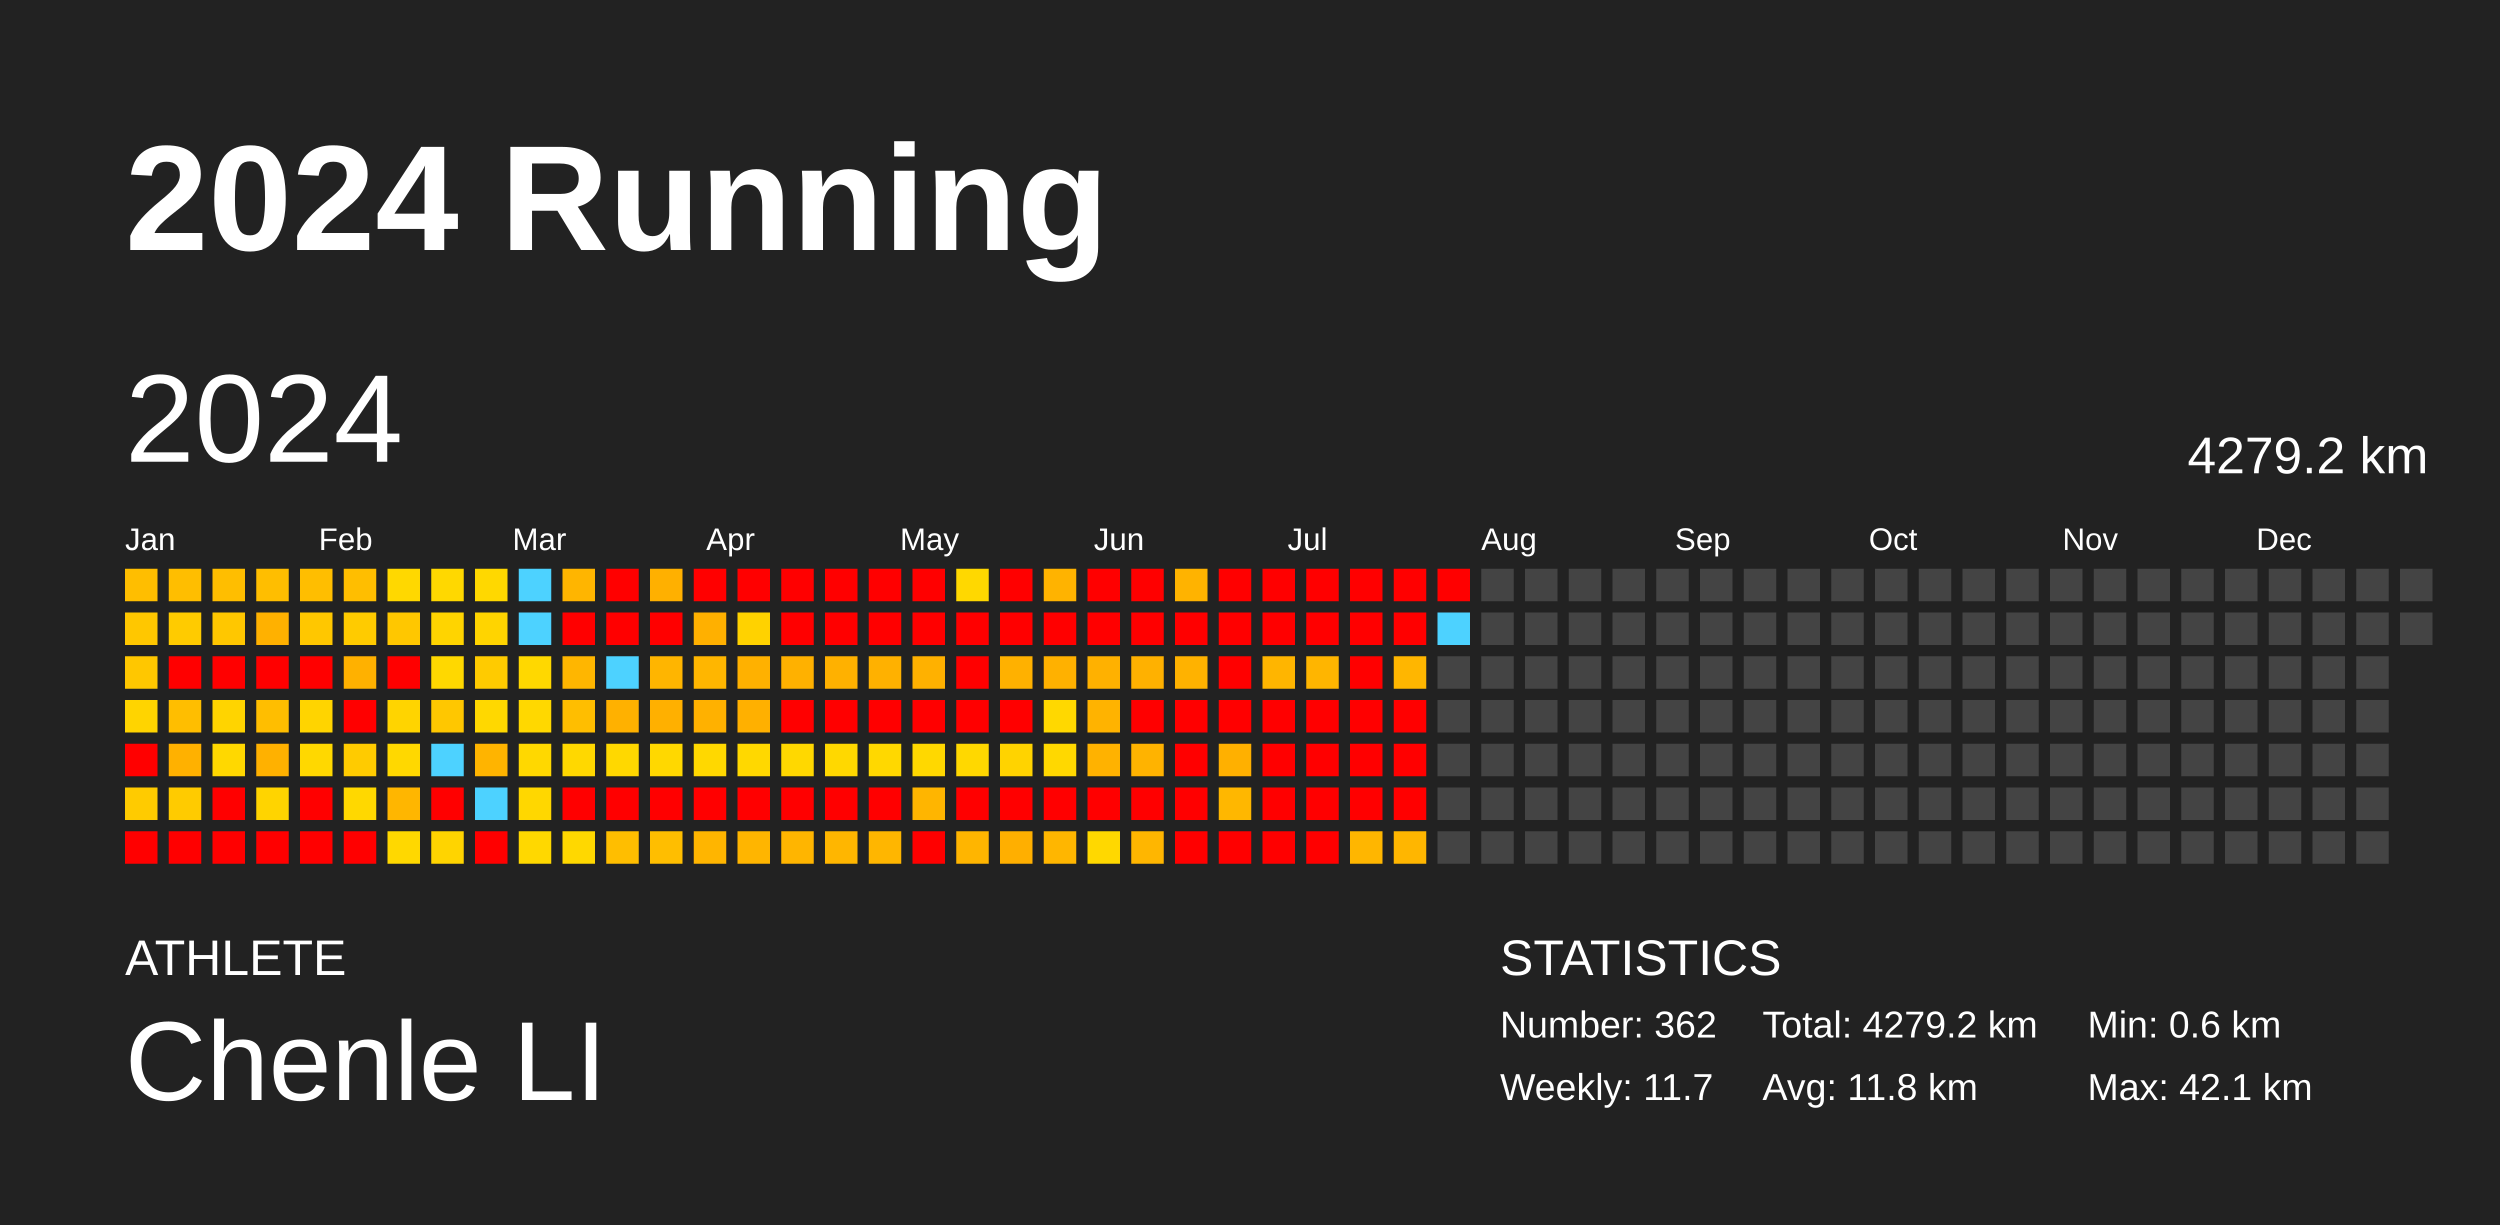
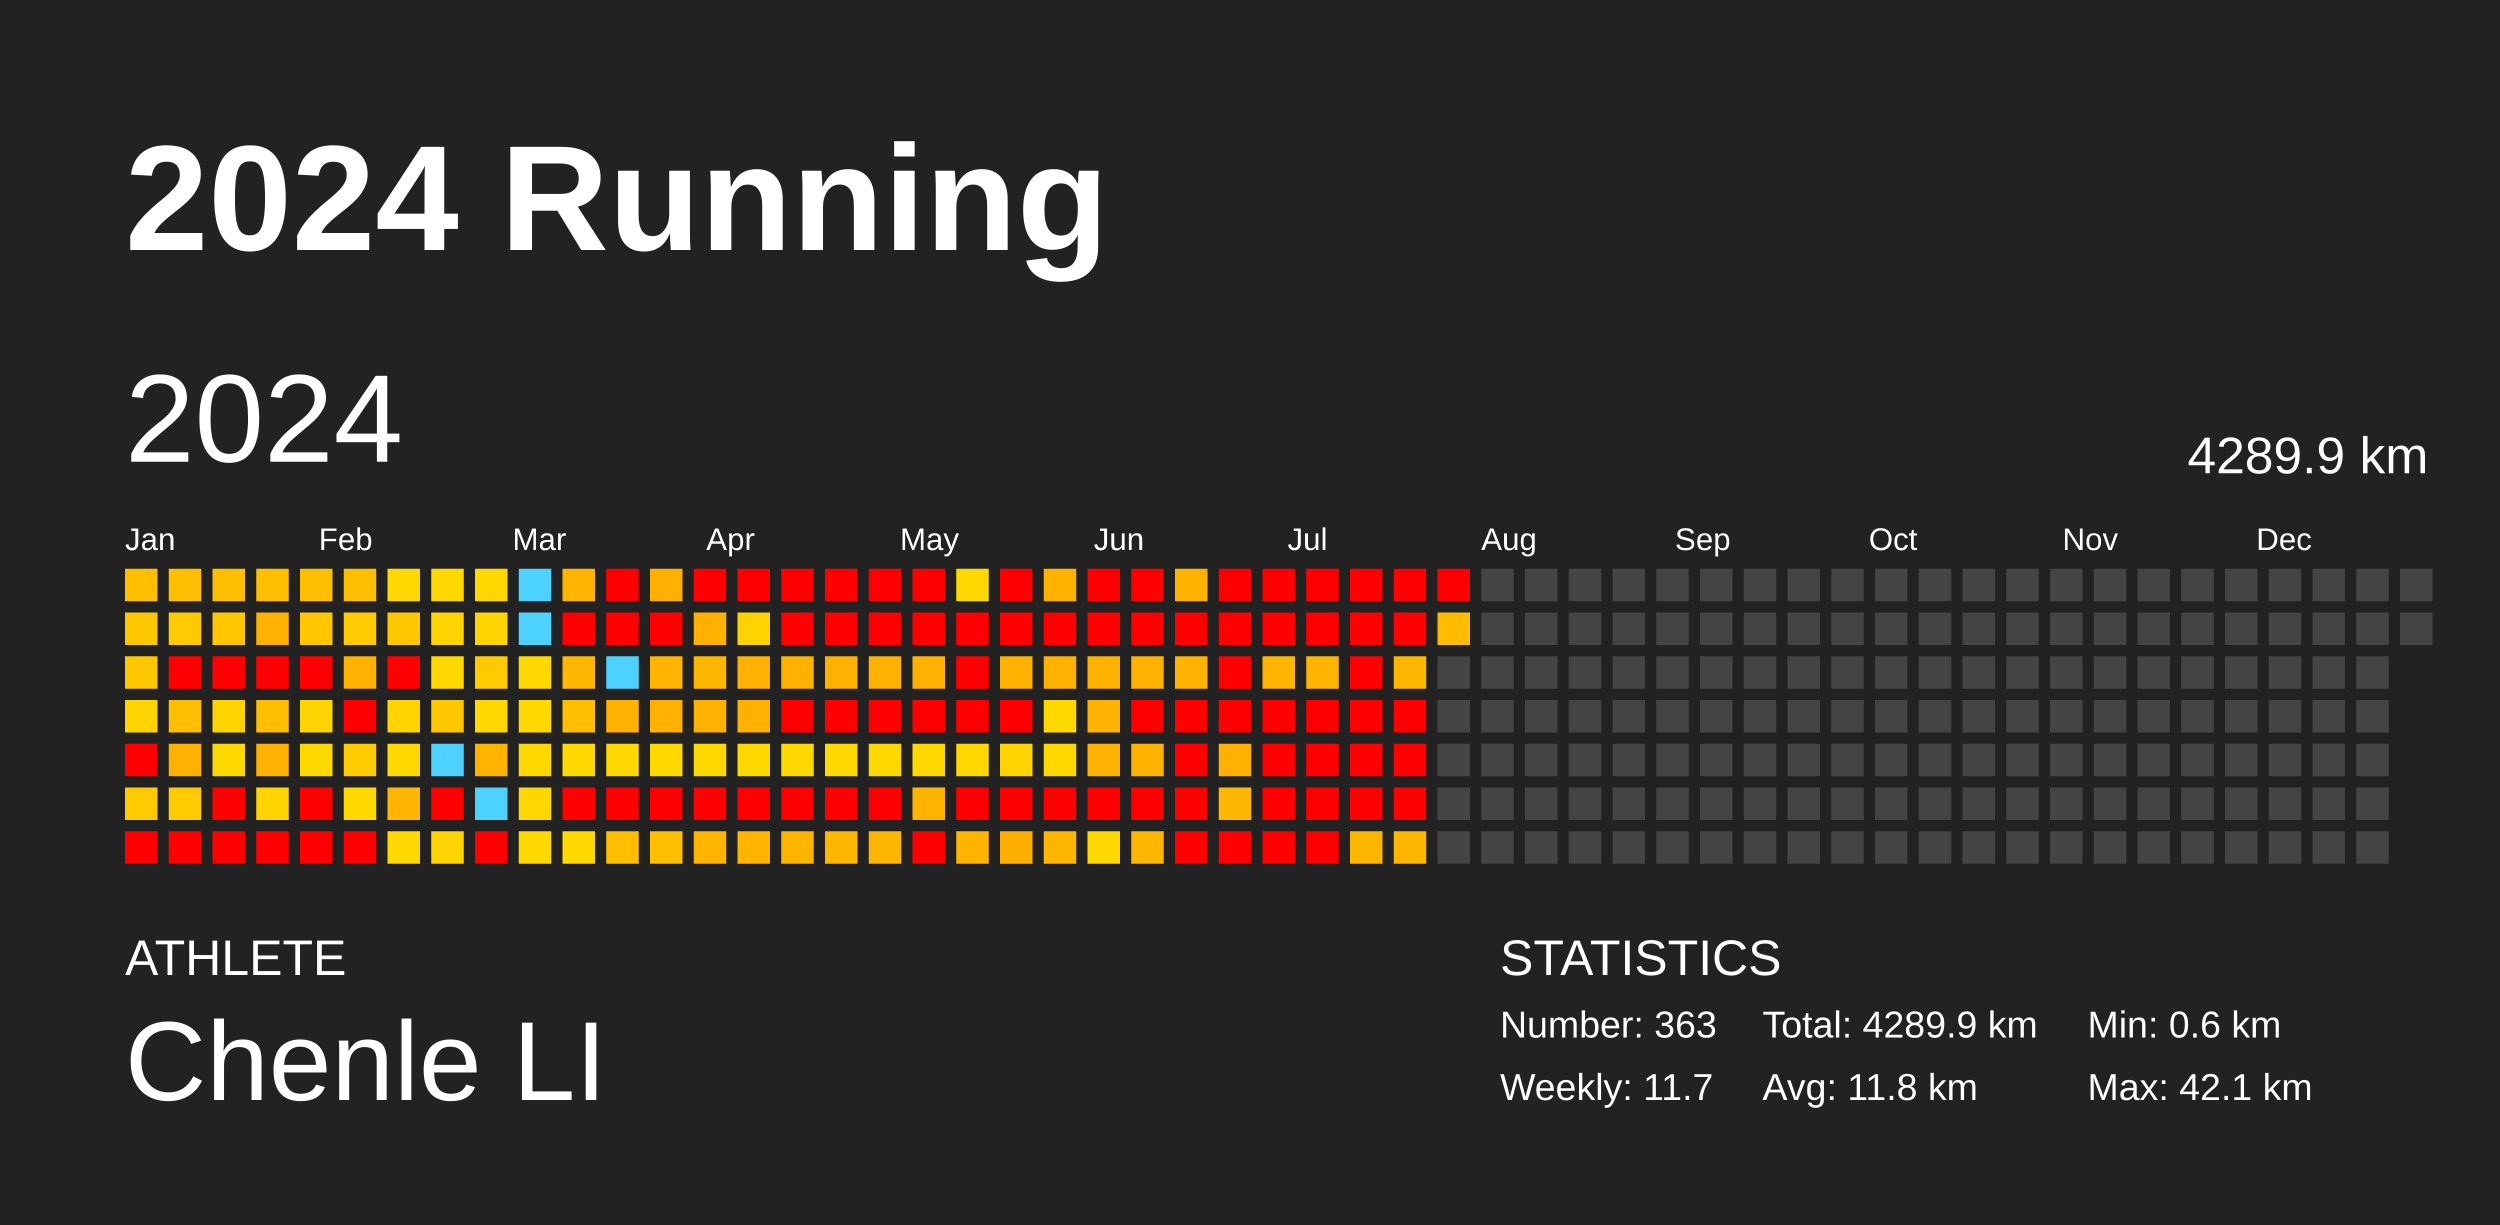
<svg xmlns="http://www.w3.org/2000/svg" baseProfile="full" height="98mm" version="1.1" viewBox="0,0,200,98" width="200mm">
  <defs />
  <rect fill="#222222" height="98" width="200" x="0" y="0" />
  <text fill="#FFFFFF" style="font-size:12px; font-family:Arial; font-weight:bold;" x="10" y="20">2024 Running</text>
  <text fill="#FFFFFF" style="font-size:4px; font-family:Arial" x="10" y="78">ATHLETE</text>
  <text fill="#FFFFFF" style="font-size:9px; font-family:Arial" x="10" y="88">Chenle LI</text>
  <text fill="#FFFFFF" style="font-size:4px; font-family:Arial" x="120" y="78">STATISTICS</text>
-   <text fill="#FFFFFF" style="font-size:3px; font-family:Arial" x="120" y="83">Number: 362</text>
+   <text fill="#FFFFFF" style="font-size:3px; font-family:Arial" x="120" y="83">Number: 363</text>
  <text fill="#FFFFFF" style="font-size:3px; font-family:Arial" x="120" y="88">Weekly: 11.7</text>
-   <text fill="#FFFFFF" style="font-size:3px; font-family:Arial" x="141" y="83">Total: 4279.2 km</text>
+   <text fill="#FFFFFF" style="font-size:3px; font-family:Arial" x="141" y="83">Total: 4289.9 km</text>
  <text fill="#FFFFFF" style="font-size:3px; font-family:Arial" x="141" y="88">Avg: 11.8 km</text>
  <text fill="#FFFFFF" style="font-size:3px; font-family:Arial" x="167" y="83">Min: 0.6 km</text>
  <text fill="#FFFFFF" style="font-size:3px; font-family:Arial" x="167" y="88">Max: 42.1 km</text>
  <text dominant-baseline="hanging" fill="#FFFFFF" style="font-size:10.0px; font-family:Arial;" x="10" y="30">2024</text>
-   <text dominant-baseline="hanging" fill="#FFFFFF" style="font-size:4.125px; font-family:Arial;" x="175" y="35">4279.2 km</text>
+   <text dominant-baseline="hanging" fill="#FFFFFF" style="font-size:4.125px; font-family:Arial;" x="175" y="35">4289.9 km</text>
  <text fill="#FFFFFF" style="font-size:2.5px; font-family:Arial" x="10.0" y="44">Jan</text>
  <text fill="#FFFFFF" style="font-size:2.5px; font-family:Arial" x="25.5" y="44">Feb</text>
  <text fill="#FFFFFF" style="font-size:2.5px; font-family:Arial" x="41.0" y="44">Mar</text>
  <text fill="#FFFFFF" style="font-size:2.5px; font-family:Arial" x="56.5" y="44">Apr</text>
  <text fill="#FFFFFF" style="font-size:2.5px; font-family:Arial" x="72.0" y="44">May</text>
  <text fill="#FFFFFF" style="font-size:2.5px; font-family:Arial" x="87.5" y="44">Jun</text>
  <text fill="#FFFFFF" style="font-size:2.5px; font-family:Arial" x="103.0" y="44">Jul</text>
  <text fill="#FFFFFF" style="font-size:2.5px; font-family:Arial" x="118.5" y="44">Aug</text>
  <text fill="#FFFFFF" style="font-size:2.5px; font-family:Arial" x="134.0" y="44">Sep</text>
  <text fill="#FFFFFF" style="font-size:2.5px; font-family:Arial" x="149.5" y="44">Oct</text>
  <text fill="#FFFFFF" style="font-size:2.5px; font-family:Arial" x="165.0" y="44">Nov</text>
  <text fill="#FFFFFF" style="font-size:2.5px; font-family:Arial" x="180.5" y="44">Dec</text>
  <rect fill="#ffbe00" height="2.6" width="2.6" x="10.0" y="45.5" />
  <rect fill="#ffc700" height="2.6" width="2.6" x="10.0" y="49.0" />
  <rect fill="#ffc700" height="2.6" width="2.6" x="10.0" y="52.5" />
  <rect fill="#ffd400" height="2.6" width="2.6" x="10.0" y="56.0" />
  <rect fill="red" height="2.6" width="2.6" x="10.0" y="59.5" />
  <rect fill="#ffcb00" height="2.6" width="2.6" x="10.0" y="63.0" />
  <rect fill="red" height="2.6" width="2.6" x="10.0" y="66.5" />
  <rect fill="#ffbe00" height="2.6" width="2.6" x="13.5" y="45.5" />
  <rect fill="#ffcb00" height="2.6" width="2.6" x="13.5" y="49.0" />
  <rect fill="red" height="2.6" width="2.6" x="13.5" y="52.5" />
  <rect fill="#ffbe00" height="2.6" width="2.6" x="13.5" y="56.0" />
  <rect fill="#ffb100" height="2.6" width="2.6" x="13.5" y="59.5" />
  <rect fill="#ffcb00" height="2.6" width="2.6" x="13.5" y="63.0" />
  <rect fill="red" height="2.6" width="2.6" x="13.5" y="66.5" />
  <rect fill="#ffbe00" height="2.6" width="2.6" x="17.0" y="45.5" />
  <rect fill="#ffc700" height="2.6" width="2.6" x="17.0" y="49.0" />
  <rect fill="red" height="2.6" width="2.6" x="17.0" y="52.5" />
  <rect fill="#ffd400" height="2.6" width="2.6" x="17.0" y="56.0" />
  <rect fill="#ffd800" height="2.6" width="2.6" x="17.0" y="59.5" />
  <rect fill="red" height="2.6" width="2.6" x="17.0" y="63.0" />
  <rect fill="red" height="2.6" width="2.6" x="17.0" y="66.5" />
  <rect fill="#ffbe00" height="2.6" width="2.6" x="20.5" y="45.5" />
  <rect fill="#ffb100" height="2.6" width="2.6" x="20.5" y="49.0" />
  <rect fill="red" height="2.6" width="2.6" x="20.5" y="52.5" />
  <rect fill="#ffbe00" height="2.6" width="2.6" x="20.5" y="56.0" />
  <rect fill="#ffb100" height="2.6" width="2.6" x="20.5" y="59.5" />
  <rect fill="#ffd400" height="2.6" width="2.6" x="20.5" y="63.0" />
  <rect fill="red" height="2.6" width="2.6" x="20.5" y="66.5" />
  <rect fill="#ffbe00" height="2.6" width="2.6" x="24.0" y="45.5" />
  <rect fill="#ffc700" height="2.6" width="2.6" x="24.0" y="49.0" />
  <rect fill="red" height="2.6" width="2.6" x="24.0" y="52.5" />
  <rect fill="#ffd400" height="2.6" width="2.6" x="24.0" y="56.0" />
  <rect fill="#ffd800" height="2.6" width="2.6" x="24.0" y="59.5" />
  <rect fill="red" height="2.6" width="2.6" x="24.0" y="63.0" />
  <rect fill="red" height="2.6" width="2.6" x="24.0" y="66.5" />
  <rect fill="#ffbe00" height="2.6" width="2.6" x="27.5" y="45.5" />
  <rect fill="#ffcb00" height="2.6" width="2.6" x="27.5" y="49.0" />
  <rect fill="#ffb100" height="2.6" width="2.6" x="27.5" y="52.5" />
  <rect fill="red" height="2.6" width="2.6" x="27.5" y="56.0" />
  <rect fill="#ffcb00" height="2.6" width="2.6" x="27.5" y="59.5" />
  <rect fill="#ffd800" height="2.6" width="2.6" x="27.5" y="63.0" />
  <rect fill="red" height="2.6" width="2.6" x="27.5" y="66.5" />
  <rect fill="#ffd800" height="2.6" width="2.6" x="31.0" y="45.5" />
  <rect fill="#ffc700" height="2.6" width="2.6" x="31.0" y="49.0" />
  <rect fill="red" height="2.6" width="2.6" x="31.0" y="52.5" />
  <rect fill="#ffd400" height="2.6" width="2.6" x="31.0" y="56.0" />
  <rect fill="#ffd800" height="2.6" width="2.6" x="31.0" y="59.5" />
  <rect fill="#ffb600" height="2.6" width="2.6" x="31.0" y="63.0" />
  <rect fill="#ffd800" height="2.6" width="2.6" x="31.0" y="66.5" />
  <rect fill="#ffd800" height="2.6" width="2.6" x="34.5" y="45.5" />
  <rect fill="#ffd400" height="2.6" width="2.6" x="34.5" y="49.0" />
  <rect fill="#ffd800" height="2.6" width="2.6" x="34.5" y="52.5" />
  <rect fill="#ffc700" height="2.6" width="2.6" x="34.5" y="56.0" />
  <rect fill="#4dd2ff" height="2.6" width="2.6" x="34.5" y="59.5" />
  <rect fill="red" height="2.6" width="2.6" x="34.5" y="63.0" />
  <rect fill="#ffd400" height="2.6" width="2.6" x="34.5" y="66.5" />
  <rect fill="#ffd800" height="2.6" width="2.6" x="38.0" y="45.5" />
  <rect fill="#ffd400" height="2.6" width="2.6" x="38.0" y="49.0" />
  <rect fill="#ffcb00" height="2.6" width="2.6" x="38.0" y="52.5" />
  <rect fill="#ffd800" height="2.6" width="2.6" x="38.0" y="56.0" />
  <rect fill="#ffb400" height="2.6" width="2.6" x="38.0" y="59.5" />
  <rect fill="#4dd2ff" height="2.6" width="2.6" x="38.0" y="63.0" />
  <rect fill="red" height="2.6" width="2.6" x="38.0" y="66.5" />
  <rect fill="#4dd2ff" height="2.6" width="2.6" x="41.5" y="45.5" />
  <rect fill="#4dd2ff" height="2.6" width="2.6" x="41.5" y="49.0" />
  <rect fill="#ffd800" height="2.6" width="2.6" x="41.5" y="52.5" />
  <rect fill="#ffd800" height="2.6" width="2.6" x="41.5" y="56.0" />
  <rect fill="#ffd800" height="2.6" width="2.6" x="41.5" y="59.5" />
  <rect fill="#ffd700" height="2.6" width="2.6" x="41.5" y="63.0" />
  <rect fill="#ffd800" height="2.6" width="2.6" x="41.5" y="66.5" />
  <rect fill="#ffb500" height="2.6" width="2.6" x="45.0" y="45.5" />
  <rect fill="red" height="2.6" width="2.6" x="45.0" y="49.0" />
  <rect fill="#ffb600" height="2.6" width="2.6" x="45.0" y="52.5" />
  <rect fill="#ffbe00" height="2.6" width="2.6" x="45.0" y="56.0" />
  <rect fill="#ffd800" height="2.6" width="2.6" x="45.0" y="59.5" />
  <rect fill="red" height="2.6" width="2.6" x="45.0" y="63.0" />
  <rect fill="#ffd800" height="2.6" width="2.6" x="45.0" y="66.5" />
  <rect fill="red" height="2.6" width="2.6" x="48.5" y="45.5" />
  <rect fill="red" height="2.6" width="2.6" x="48.5" y="49.0" />
  <rect fill="#4dd2ff" height="2.6" width="2.6" x="48.5" y="52.5" />
  <rect fill="#ffb100" height="2.6" width="2.6" x="48.5" y="56.0" />
  <rect fill="#ffd800" height="2.6" width="2.6" x="48.5" y="59.5" />
  <rect fill="red" height="2.6" width="2.6" x="48.5" y="63.0" />
  <rect fill="#ffbe00" height="2.6" width="2.6" x="48.5" y="66.5" />
  <rect fill="#ffb000" height="2.6" width="2.6" x="52.0" y="45.5" />
  <rect fill="red" height="2.6" width="2.6" x="52.0" y="49.0" />
  <rect fill="#ffb500" height="2.6" width="2.6" x="52.0" y="52.5" />
  <rect fill="#ffb000" height="2.6" width="2.6" x="52.0" y="56.0" />
  <rect fill="#ffd800" height="2.6" width="2.6" x="52.0" y="59.5" />
  <rect fill="red" height="2.6" width="2.6" x="52.0" y="63.0" />
  <rect fill="#ffbe00" height="2.6" width="2.6" x="52.0" y="66.5" />
  <rect fill="red" height="2.6" width="2.6" x="55.5" y="45.5" />
  <rect fill="#ffb000" height="2.6" width="2.6" x="55.5" y="49.0" />
  <rect fill="#ffb600" height="2.6" width="2.6" x="55.5" y="52.5" />
  <rect fill="#ffb100" height="2.6" width="2.6" x="55.5" y="56.0" />
  <rect fill="#ffd800" height="2.6" width="2.6" x="55.5" y="59.5" />
  <rect fill="red" height="2.6" width="2.6" x="55.5" y="63.0" />
  <rect fill="#ffb500" height="2.6" width="2.6" x="55.5" y="66.5" />
  <rect fill="red" height="2.6" width="2.6" x="59.0" y="45.5" />
  <rect fill="#ffd200" height="2.6" width="2.6" x="59.0" y="49.0" />
  <rect fill="#ffb100" height="2.6" width="2.6" x="59.0" y="52.5" />
  <rect fill="#ffb000" height="2.6" width="2.6" x="59.0" y="56.0" />
  <rect fill="#ffd800" height="2.6" width="2.6" x="59.0" y="59.5" />
  <rect fill="red" height="2.6" width="2.6" x="59.0" y="63.0" />
  <rect fill="#ffb500" height="2.6" width="2.6" x="59.0" y="66.5" />
  <rect fill="red" height="2.6" width="2.6" x="62.5" y="45.5" />
  <rect fill="red" height="2.6" width="2.6" x="62.5" y="49.0" />
  <rect fill="#ffb100" height="2.6" width="2.6" x="62.5" y="52.5" />
  <rect fill="red" height="2.6" width="2.6" x="62.5" y="56.0" />
  <rect fill="#ffd800" height="2.6" width="2.6" x="62.5" y="59.5" />
  <rect fill="red" height="2.6" width="2.6" x="62.5" y="63.0" />
  <rect fill="#ffb500" height="2.6" width="2.6" x="62.5" y="66.5" />
  <rect fill="red" height="2.6" width="2.6" x="66.0" y="45.5" />
  <rect fill="red" height="2.6" width="2.6" x="66.0" y="49.0" />
  <rect fill="#ffb100" height="2.6" width="2.6" x="66.0" y="52.5" />
  <rect fill="red" height="2.6" width="2.6" x="66.0" y="56.0" />
  <rect fill="#ffd800" height="2.6" width="2.6" x="66.0" y="59.5" />
  <rect fill="red" height="2.6" width="2.6" x="66.0" y="63.0" />
  <rect fill="#ffb600" height="2.6" width="2.6" x="66.0" y="66.5" />
  <rect fill="red" height="2.6" width="2.6" x="69.5" y="45.5" />
  <rect fill="red" height="2.6" width="2.6" x="69.5" y="49.0" />
  <rect fill="#ffb100" height="2.6" width="2.6" x="69.5" y="52.5" />
  <rect fill="red" height="2.6" width="2.6" x="69.5" y="56.0" />
  <rect fill="#ffd800" height="2.6" width="2.6" x="69.5" y="59.5" />
  <rect fill="red" height="2.6" width="2.6" x="69.5" y="63.0" />
  <rect fill="#ffb600" height="2.6" width="2.6" x="69.5" y="66.5" />
  <rect fill="red" height="2.6" width="2.6" x="73.0" y="45.5" />
  <rect fill="red" height="2.6" width="2.6" x="73.0" y="49.0" />
  <rect fill="#ffb100" height="2.6" width="2.6" x="73.0" y="52.5" />
  <rect fill="red" height="2.6" width="2.6" x="73.0" y="56.0" />
  <rect fill="#ffd800" height="2.6" width="2.6" x="73.0" y="59.5" />
  <rect fill="#ffb500" height="2.6" width="2.6" x="73.0" y="63.0" />
  <rect fill="red" height="2.6" width="2.6" x="73.0" y="66.5" />
  <rect fill="#ffd800" height="2.6" width="2.6" x="76.5" y="45.5" />
  <rect fill="red" height="2.6" width="2.6" x="76.5" y="49.0" />
  <rect fill="red" height="2.6" width="2.6" x="76.5" y="52.5" />
  <rect fill="red" height="2.6" width="2.6" x="76.5" y="56.0" />
  <rect fill="#ffd800" height="2.6" width="2.6" x="76.5" y="59.5" />
  <rect fill="red" height="2.6" width="2.6" x="76.5" y="63.0" />
  <rect fill="#ffb500" height="2.6" width="2.6" x="76.5" y="66.5" />
  <rect fill="red" height="2.6" width="2.6" x="80.0" y="45.5" />
  <rect fill="red" height="2.6" width="2.6" x="80.0" y="49.0" />
  <rect fill="#ffb100" height="2.6" width="2.6" x="80.0" y="52.5" />
  <rect fill="red" height="2.6" width="2.6" x="80.0" y="56.0" />
  <rect fill="#ffd300" height="2.6" width="2.6" x="80.0" y="59.5" />
  <rect fill="red" height="2.6" width="2.6" x="80.0" y="63.0" />
  <rect fill="#ffaf00" height="2.6" width="2.6" x="80.0" y="66.5" />
  <rect fill="#ffb300" height="2.6" width="2.6" x="83.5" y="45.5" />
  <rect fill="red" height="2.6" width="2.6" x="83.5" y="49.0" />
  <rect fill="#ffb100" height="2.6" width="2.6" x="83.5" y="52.5" />
  <rect fill="#ffd800" height="2.6" width="2.6" x="83.5" y="56.0" />
  <rect fill="#ffd800" height="2.6" width="2.6" x="83.5" y="59.5" />
  <rect fill="red" height="2.6" width="2.6" x="83.5" y="63.0" />
  <rect fill="#ffb600" height="2.6" width="2.6" x="83.5" y="66.5" />
  <rect fill="red" height="2.6" width="2.6" x="87.0" y="45.5" />
  <rect fill="red" height="2.6" width="2.6" x="87.0" y="49.0" />
  <rect fill="#ffb100" height="2.6" width="2.6" x="87.0" y="52.5" />
  <rect fill="#ffb300" height="2.6" width="2.6" x="87.0" y="56.0" />
  <rect fill="#ffb200" height="2.6" width="2.6" x="87.0" y="59.5" />
  <rect fill="red" height="2.6" width="2.6" x="87.0" y="63.0" />
  <rect fill="#ffd800" height="2.6" width="2.6" x="87.0" y="66.5" />
  <rect fill="red" height="2.6" width="2.6" x="90.5" y="45.5" />
  <rect fill="red" height="2.6" width="2.6" x="90.5" y="49.0" />
  <rect fill="#ffb100" height="2.6" width="2.6" x="90.5" y="52.5" />
  <rect fill="red" height="2.6" width="2.6" x="90.5" y="56.0" />
  <rect fill="#ffb300" height="2.6" width="2.6" x="90.5" y="59.5" />
  <rect fill="red" height="2.6" width="2.6" x="90.5" y="63.0" />
  <rect fill="#ffb600" height="2.6" width="2.6" x="90.5" y="66.5" />
  <rect fill="#ffb300" height="2.6" width="2.6" x="94.0" y="45.5" />
  <rect fill="red" height="2.6" width="2.6" x="94.0" y="49.0" />
  <rect fill="#ffb200" height="2.6" width="2.6" x="94.0" y="52.5" />
  <rect fill="red" height="2.6" width="2.6" x="94.0" y="56.0" />
  <rect fill="red" height="2.6" width="2.6" x="94.0" y="59.5" />
  <rect fill="red" height="2.6" width="2.6" x="94.0" y="63.0" />
  <rect fill="red" height="2.6" width="2.6" x="94.0" y="66.5" />
  <rect fill="red" height="2.6" width="2.6" x="97.5" y="45.5" />
  <rect fill="red" height="2.6" width="2.6" x="97.5" y="49.0" />
  <rect fill="red" height="2.6" width="2.6" x="97.5" y="52.5" />
  <rect fill="red" height="2.6" width="2.6" x="97.5" y="56.0" />
  <rect fill="#ffb000" height="2.6" width="2.6" x="97.5" y="59.5" />
  <rect fill="#ffb700" height="2.6" width="2.6" x="97.5" y="63.0" />
  <rect fill="red" height="2.6" width="2.6" x="97.5" y="66.5" />
  <rect fill="red" height="2.6" width="2.6" x="101.0" y="45.5" />
  <rect fill="red" height="2.6" width="2.6" x="101.0" y="49.0" />
  <rect fill="#ffb500" height="2.6" width="2.6" x="101.0" y="52.5" />
  <rect fill="red" height="2.6" width="2.6" x="101.0" y="56.0" />
  <rect fill="red" height="2.6" width="2.6" x="101.0" y="59.5" />
  <rect fill="red" height="2.6" width="2.6" x="101.0" y="63.0" />
  <rect fill="red" height="2.6" width="2.6" x="101.0" y="66.5" />
  <rect fill="red" height="2.6" width="2.6" x="104.5" y="45.5" />
  <rect fill="red" height="2.6" width="2.6" x="104.5" y="49.0" />
  <rect fill="#ffb500" height="2.6" width="2.6" x="104.5" y="52.5" />
  <rect fill="red" height="2.6" width="2.6" x="104.5" y="56.0" />
  <rect fill="red" height="2.6" width="2.6" x="104.5" y="59.5" />
  <rect fill="red" height="2.6" width="2.6" x="104.5" y="63.0" />
  <rect fill="red" height="2.6" width="2.6" x="104.5" y="66.5" />
  <rect fill="red" height="2.6" width="2.6" x="108.0" y="45.5" />
  <rect fill="red" height="2.6" width="2.6" x="108.0" y="49.0" />
  <rect fill="red" height="2.6" width="2.6" x="108.0" y="52.5" />
  <rect fill="red" height="2.6" width="2.6" x="108.0" y="56.0" />
  <rect fill="red" height="2.6" width="2.6" x="108.0" y="59.5" />
  <rect fill="red" height="2.6" width="2.6" x="108.0" y="63.0" />
  <rect fill="#ffb600" height="2.6" width="2.6" x="108.0" y="66.5" />
  <rect fill="red" height="2.6" width="2.6" x="111.5" y="45.5" />
  <rect fill="red" height="2.6" width="2.6" x="111.5" y="49.0" />
  <rect fill="#ffb600" height="2.6" width="2.6" x="111.5" y="52.5" />
  <rect fill="red" height="2.6" width="2.6" x="111.5" y="56.0" />
  <rect fill="red" height="2.6" width="2.6" x="111.5" y="59.5" />
  <rect fill="red" height="2.6" width="2.6" x="111.5" y="63.0" />
  <rect fill="#ffb600" height="2.6" width="2.6" x="111.5" y="66.5" />
  <rect fill="red" height="2.6" width="2.6" x="115.0" y="45.5" />
-   <rect fill="#4dd2ff" height="2.6" width="2.6" x="115.0" y="49.0" />
+   <rect fill="#ffbc00" height="2.6" width="2.6" x="115.0" y="49.0" />
  <rect fill="#444444" height="2.6" width="2.6" x="115.0" y="52.5" />
  <rect fill="#444444" height="2.6" width="2.6" x="115.0" y="56.0" />
  <rect fill="#444444" height="2.6" width="2.6" x="115.0" y="59.5" />
  <rect fill="#444444" height="2.6" width="2.6" x="115.0" y="63.0" />
  <rect fill="#444444" height="2.6" width="2.6" x="115.0" y="66.5" />
  <rect fill="#444444" height="2.6" width="2.6" x="118.5" y="45.5" />
  <rect fill="#444444" height="2.6" width="2.6" x="118.5" y="49.0" />
  <rect fill="#444444" height="2.6" width="2.6" x="118.5" y="52.5" />
  <rect fill="#444444" height="2.6" width="2.6" x="118.5" y="56.0" />
  <rect fill="#444444" height="2.6" width="2.6" x="118.5" y="59.5" />
  <rect fill="#444444" height="2.6" width="2.6" x="118.5" y="63.0" />
  <rect fill="#444444" height="2.6" width="2.6" x="118.5" y="66.5" />
  <rect fill="#444444" height="2.6" width="2.6" x="122.0" y="45.5" />
  <rect fill="#444444" height="2.6" width="2.6" x="122.0" y="49.0" />
  <rect fill="#444444" height="2.6" width="2.6" x="122.0" y="52.5" />
  <rect fill="#444444" height="2.6" width="2.6" x="122.0" y="56.0" />
  <rect fill="#444444" height="2.6" width="2.6" x="122.0" y="59.5" />
  <rect fill="#444444" height="2.6" width="2.6" x="122.0" y="63.0" />
  <rect fill="#444444" height="2.6" width="2.6" x="122.0" y="66.5" />
  <rect fill="#444444" height="2.6" width="2.6" x="125.5" y="45.5" />
  <rect fill="#444444" height="2.6" width="2.6" x="125.5" y="49.0" />
  <rect fill="#444444" height="2.6" width="2.6" x="125.5" y="52.5" />
  <rect fill="#444444" height="2.6" width="2.6" x="125.5" y="56.0" />
  <rect fill="#444444" height="2.6" width="2.6" x="125.5" y="59.5" />
  <rect fill="#444444" height="2.6" width="2.6" x="125.5" y="63.0" />
  <rect fill="#444444" height="2.6" width="2.6" x="125.5" y="66.5" />
  <rect fill="#444444" height="2.6" width="2.6" x="129.0" y="45.5" />
  <rect fill="#444444" height="2.6" width="2.6" x="129.0" y="49.0" />
  <rect fill="#444444" height="2.6" width="2.6" x="129.0" y="52.5" />
  <rect fill="#444444" height="2.6" width="2.6" x="129.0" y="56.0" />
  <rect fill="#444444" height="2.6" width="2.6" x="129.0" y="59.5" />
  <rect fill="#444444" height="2.6" width="2.6" x="129.0" y="63.0" />
  <rect fill="#444444" height="2.6" width="2.6" x="129.0" y="66.5" />
  <rect fill="#444444" height="2.6" width="2.6" x="132.5" y="45.5" />
  <rect fill="#444444" height="2.6" width="2.6" x="132.5" y="49.0" />
  <rect fill="#444444" height="2.6" width="2.6" x="132.5" y="52.5" />
  <rect fill="#444444" height="2.6" width="2.6" x="132.5" y="56.0" />
  <rect fill="#444444" height="2.6" width="2.6" x="132.5" y="59.5" />
  <rect fill="#444444" height="2.6" width="2.6" x="132.5" y="63.0" />
  <rect fill="#444444" height="2.6" width="2.6" x="132.5" y="66.5" />
  <rect fill="#444444" height="2.6" width="2.6" x="136.0" y="45.5" />
  <rect fill="#444444" height="2.6" width="2.6" x="136.0" y="49.0" />
  <rect fill="#444444" height="2.6" width="2.6" x="136.0" y="52.5" />
  <rect fill="#444444" height="2.6" width="2.6" x="136.0" y="56.0" />
  <rect fill="#444444" height="2.6" width="2.6" x="136.0" y="59.5" />
  <rect fill="#444444" height="2.6" width="2.6" x="136.0" y="63.0" />
  <rect fill="#444444" height="2.6" width="2.6" x="136.0" y="66.5" />
  <rect fill="#444444" height="2.6" width="2.6" x="139.5" y="45.5" />
  <rect fill="#444444" height="2.6" width="2.6" x="139.5" y="49.0" />
  <rect fill="#444444" height="2.6" width="2.6" x="139.5" y="52.5" />
  <rect fill="#444444" height="2.6" width="2.6" x="139.5" y="56.0" />
  <rect fill="#444444" height="2.6" width="2.6" x="139.5" y="59.5" />
  <rect fill="#444444" height="2.6" width="2.6" x="139.5" y="63.0" />
  <rect fill="#444444" height="2.6" width="2.6" x="139.5" y="66.5" />
  <rect fill="#444444" height="2.6" width="2.6" x="143.0" y="45.5" />
  <rect fill="#444444" height="2.6" width="2.6" x="143.0" y="49.0" />
  <rect fill="#444444" height="2.6" width="2.6" x="143.0" y="52.5" />
  <rect fill="#444444" height="2.6" width="2.6" x="143.0" y="56.0" />
  <rect fill="#444444" height="2.6" width="2.6" x="143.0" y="59.5" />
  <rect fill="#444444" height="2.6" width="2.6" x="143.0" y="63.0" />
  <rect fill="#444444" height="2.6" width="2.6" x="143.0" y="66.5" />
  <rect fill="#444444" height="2.6" width="2.6" x="146.5" y="45.5" />
  <rect fill="#444444" height="2.6" width="2.6" x="146.5" y="49.0" />
  <rect fill="#444444" height="2.6" width="2.6" x="146.5" y="52.5" />
  <rect fill="#444444" height="2.6" width="2.6" x="146.5" y="56.0" />
  <rect fill="#444444" height="2.6" width="2.6" x="146.5" y="59.5" />
  <rect fill="#444444" height="2.6" width="2.6" x="146.5" y="63.0" />
  <rect fill="#444444" height="2.6" width="2.6" x="146.5" y="66.5" />
  <rect fill="#444444" height="2.6" width="2.6" x="150.0" y="45.5" />
  <rect fill="#444444" height="2.6" width="2.6" x="150.0" y="49.0" />
  <rect fill="#444444" height="2.6" width="2.6" x="150.0" y="52.5" />
  <rect fill="#444444" height="2.6" width="2.6" x="150.0" y="56.0" />
  <rect fill="#444444" height="2.6" width="2.6" x="150.0" y="59.5" />
  <rect fill="#444444" height="2.6" width="2.6" x="150.0" y="63.0" />
  <rect fill="#444444" height="2.6" width="2.6" x="150.0" y="66.5" />
  <rect fill="#444444" height="2.6" width="2.6" x="153.5" y="45.5" />
  <rect fill="#444444" height="2.6" width="2.6" x="153.5" y="49.0" />
  <rect fill="#444444" height="2.6" width="2.6" x="153.5" y="52.5" />
  <rect fill="#444444" height="2.6" width="2.6" x="153.5" y="56.0" />
  <rect fill="#444444" height="2.6" width="2.6" x="153.5" y="59.5" />
  <rect fill="#444444" height="2.6" width="2.6" x="153.5" y="63.0" />
  <rect fill="#444444" height="2.6" width="2.6" x="153.5" y="66.5" />
  <rect fill="#444444" height="2.6" width="2.6" x="157.0" y="45.5" />
  <rect fill="#444444" height="2.6" width="2.6" x="157.0" y="49.0" />
  <rect fill="#444444" height="2.6" width="2.6" x="157.0" y="52.5" />
  <rect fill="#444444" height="2.6" width="2.6" x="157.0" y="56.0" />
  <rect fill="#444444" height="2.6" width="2.6" x="157.0" y="59.5" />
  <rect fill="#444444" height="2.6" width="2.6" x="157.0" y="63.0" />
  <rect fill="#444444" height="2.6" width="2.6" x="157.0" y="66.5" />
  <rect fill="#444444" height="2.6" width="2.6" x="160.5" y="45.5" />
  <rect fill="#444444" height="2.6" width="2.6" x="160.5" y="49.0" />
  <rect fill="#444444" height="2.6" width="2.6" x="160.5" y="52.5" />
  <rect fill="#444444" height="2.6" width="2.6" x="160.5" y="56.0" />
  <rect fill="#444444" height="2.6" width="2.6" x="160.5" y="59.5" />
  <rect fill="#444444" height="2.6" width="2.6" x="160.5" y="63.0" />
  <rect fill="#444444" height="2.6" width="2.6" x="160.5" y="66.5" />
  <rect fill="#444444" height="2.6" width="2.6" x="164.0" y="45.5" />
  <rect fill="#444444" height="2.6" width="2.6" x="164.0" y="49.0" />
  <rect fill="#444444" height="2.6" width="2.6" x="164.0" y="52.5" />
  <rect fill="#444444" height="2.6" width="2.6" x="164.0" y="56.0" />
  <rect fill="#444444" height="2.6" width="2.6" x="164.0" y="59.5" />
  <rect fill="#444444" height="2.6" width="2.6" x="164.0" y="63.0" />
  <rect fill="#444444" height="2.6" width="2.6" x="164.0" y="66.5" />
  <rect fill="#444444" height="2.6" width="2.6" x="167.5" y="45.5" />
  <rect fill="#444444" height="2.6" width="2.6" x="167.5" y="49.0" />
  <rect fill="#444444" height="2.6" width="2.6" x="167.5" y="52.5" />
  <rect fill="#444444" height="2.6" width="2.6" x="167.5" y="56.0" />
  <rect fill="#444444" height="2.6" width="2.6" x="167.5" y="59.5" />
  <rect fill="#444444" height="2.6" width="2.6" x="167.5" y="63.0" />
  <rect fill="#444444" height="2.6" width="2.6" x="167.5" y="66.5" />
  <rect fill="#444444" height="2.6" width="2.6" x="171.0" y="45.5" />
  <rect fill="#444444" height="2.6" width="2.6" x="171.0" y="49.0" />
  <rect fill="#444444" height="2.6" width="2.6" x="171.0" y="52.5" />
  <rect fill="#444444" height="2.6" width="2.6" x="171.0" y="56.0" />
  <rect fill="#444444" height="2.6" width="2.6" x="171.0" y="59.5" />
  <rect fill="#444444" height="2.6" width="2.6" x="171.0" y="63.0" />
  <rect fill="#444444" height="2.6" width="2.6" x="171.0" y="66.5" />
  <rect fill="#444444" height="2.6" width="2.6" x="174.5" y="45.5" />
  <rect fill="#444444" height="2.6" width="2.6" x="174.5" y="49.0" />
  <rect fill="#444444" height="2.6" width="2.6" x="174.5" y="52.5" />
  <rect fill="#444444" height="2.6" width="2.6" x="174.5" y="56.0" />
  <rect fill="#444444" height="2.6" width="2.6" x="174.5" y="59.5" />
  <rect fill="#444444" height="2.6" width="2.6" x="174.5" y="63.0" />
  <rect fill="#444444" height="2.6" width="2.6" x="174.5" y="66.5" />
  <rect fill="#444444" height="2.6" width="2.6" x="178.0" y="45.5" />
  <rect fill="#444444" height="2.6" width="2.6" x="178.0" y="49.0" />
  <rect fill="#444444" height="2.6" width="2.6" x="178.0" y="52.5" />
  <rect fill="#444444" height="2.6" width="2.6" x="178.0" y="56.0" />
  <rect fill="#444444" height="2.6" width="2.6" x="178.0" y="59.5" />
  <rect fill="#444444" height="2.6" width="2.6" x="178.0" y="63.0" />
  <rect fill="#444444" height="2.6" width="2.6" x="178.0" y="66.5" />
  <rect fill="#444444" height="2.6" width="2.6" x="181.5" y="45.5" />
  <rect fill="#444444" height="2.6" width="2.6" x="181.5" y="49.0" />
  <rect fill="#444444" height="2.6" width="2.6" x="181.5" y="52.5" />
  <rect fill="#444444" height="2.6" width="2.6" x="181.5" y="56.0" />
  <rect fill="#444444" height="2.6" width="2.6" x="181.5" y="59.5" />
  <rect fill="#444444" height="2.6" width="2.6" x="181.5" y="63.0" />
  <rect fill="#444444" height="2.6" width="2.6" x="181.5" y="66.5" />
  <rect fill="#444444" height="2.6" width="2.6" x="185.0" y="45.5" />
  <rect fill="#444444" height="2.6" width="2.6" x="185.0" y="49.0" />
  <rect fill="#444444" height="2.6" width="2.6" x="185.0" y="52.5" />
  <rect fill="#444444" height="2.6" width="2.6" x="185.0" y="56.0" />
  <rect fill="#444444" height="2.6" width="2.6" x="185.0" y="59.5" />
  <rect fill="#444444" height="2.6" width="2.6" x="185.0" y="63.0" />
  <rect fill="#444444" height="2.6" width="2.6" x="185.0" y="66.5" />
  <rect fill="#444444" height="2.6" width="2.6" x="188.5" y="45.5" />
  <rect fill="#444444" height="2.6" width="2.6" x="188.5" y="49.0" />
  <rect fill="#444444" height="2.6" width="2.6" x="188.5" y="52.5" />
  <rect fill="#444444" height="2.6" width="2.6" x="188.5" y="56.0" />
  <rect fill="#444444" height="2.6" width="2.6" x="188.5" y="59.5" />
  <rect fill="#444444" height="2.6" width="2.6" x="188.5" y="63.0" />
  <rect fill="#444444" height="2.6" width="2.6" x="188.5" y="66.5" />
  <rect fill="#444444" height="2.6" width="2.6" x="192.0" y="45.5" />
  <rect fill="#444444" height="2.6" width="2.6" x="192.0" y="49.0" />
</svg>
